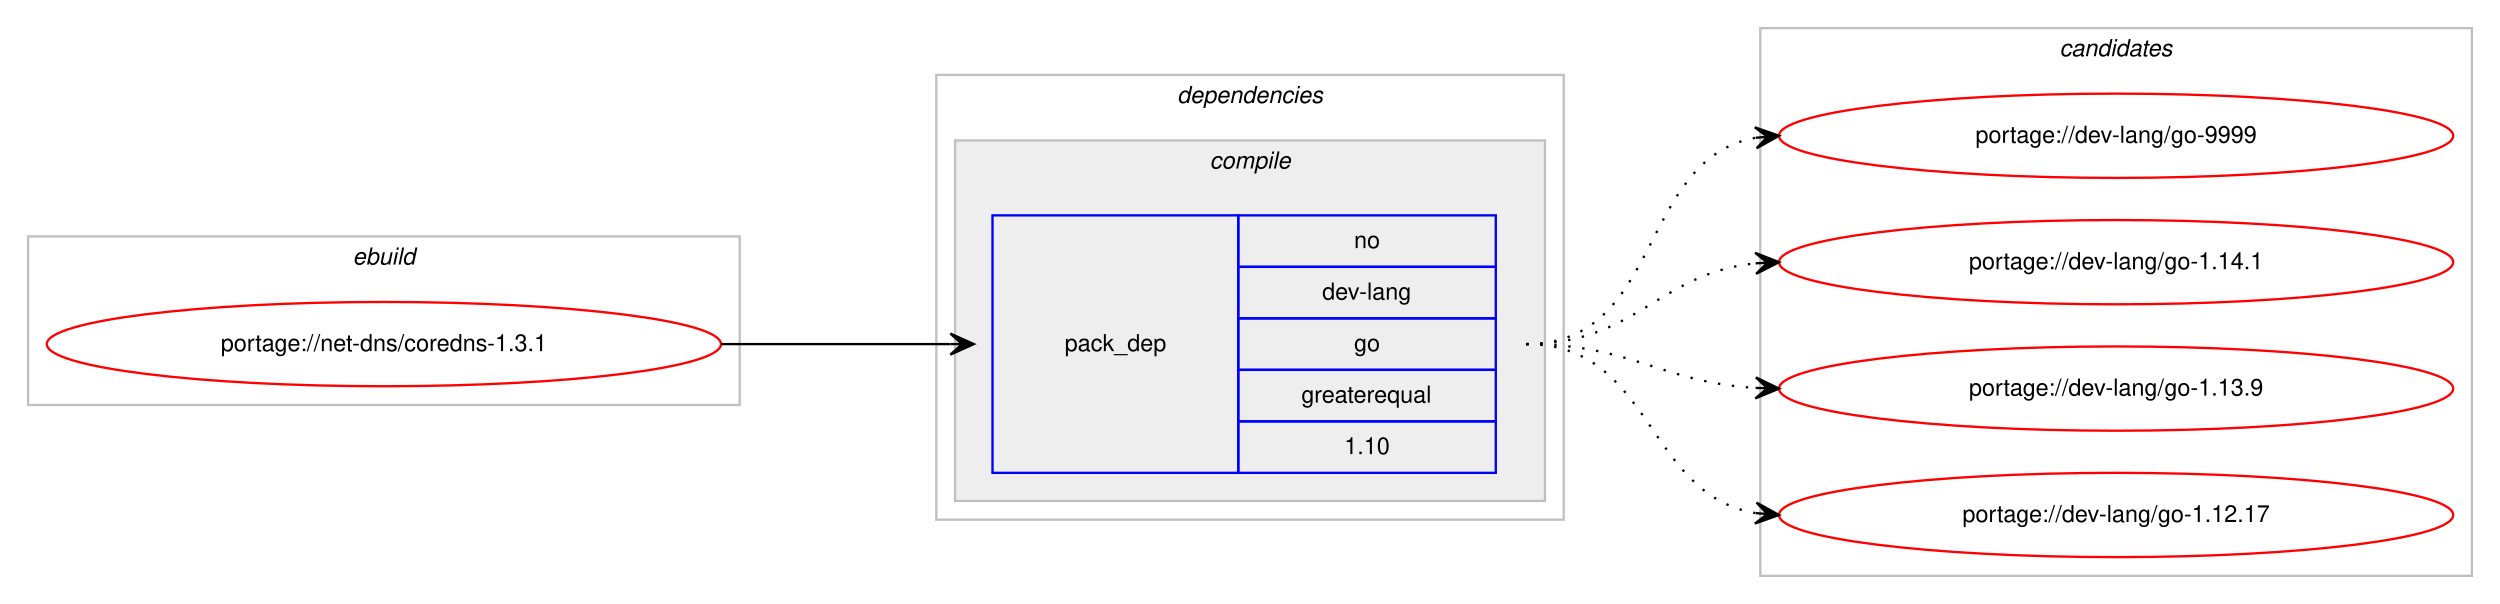
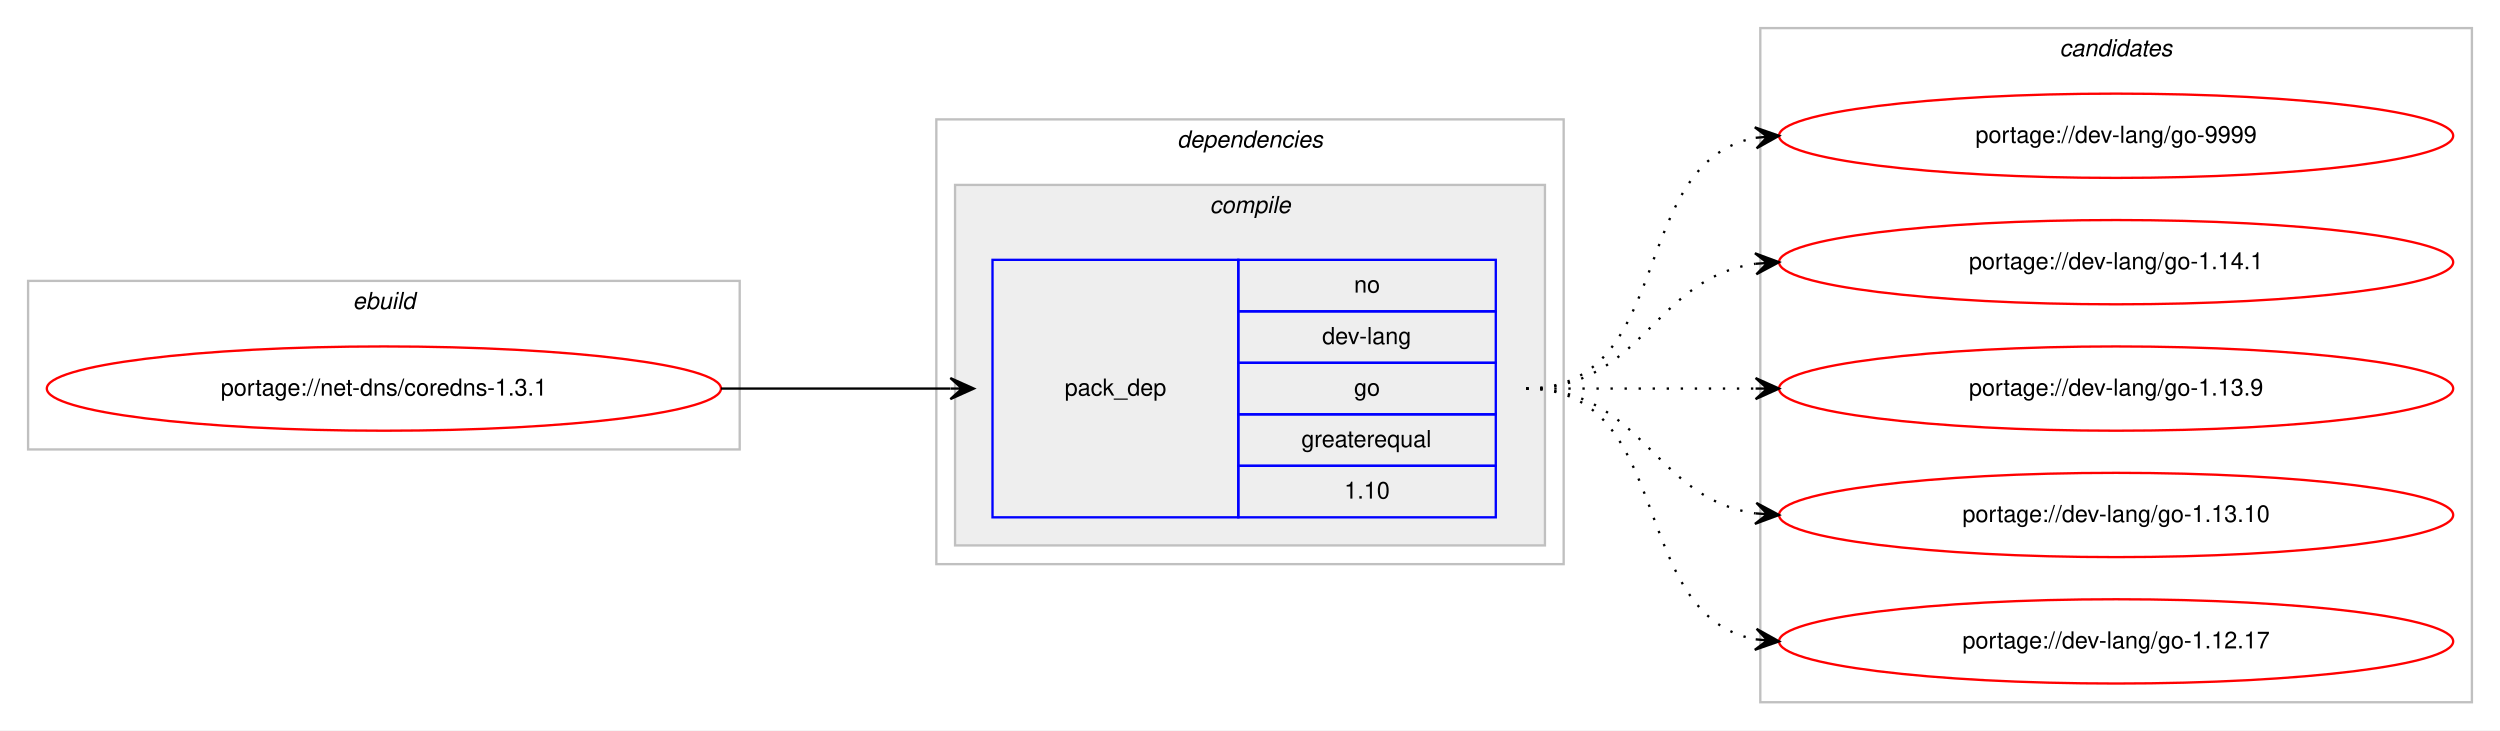
- <svg xmlns="http://www.w3.org/2000/svg" xmlns:xlink="http://www.w3.org/1999/xlink" width="1068pt" height="258pt" viewBox="0.00 0.00 1068.00 258.00">
-   <g id="graph0" class="graph" transform="scale(1 1) rotate(0) translate(4 254)">
-     <polygon fill="#ffffff" stroke="transparent" points="-4,4 -4,-254 1064,-254 1064,4 -4,4" />
+ <svg xmlns="http://www.w3.org/2000/svg" xmlns:xlink="http://www.w3.org/1999/xlink" width="1068pt" height="312pt" viewBox="0.00 0.00 1068.00 312.00">
+   <g id="graph0" class="graph" transform="scale(1 1) rotate(0) translate(4 308)">
+     <polygon fill="#ffffff" stroke="transparent" points="-4,4 -4,-308 1064,-308 1064,4 -4,4" />
    <g id="clust1" class="cluster">
-       <polygon fill="none" stroke="#c0c0c0" points="8,-81 8,-153 312,-153 312,-81 8,-81" />
-       <text text-anchor="start" x="146.663" y="-141" font-family="Helvetica,sans-Serif" font-style="italic" font-size="10.00" fill="#000000">ebuild</text>
+       <polygon fill="none" stroke="#c0c0c0" points="8,-116 8,-188 312,-188 312,-116 8,-116" />
+       <text text-anchor="start" x="146.663" y="-176" font-family="Helvetica,sans-Serif" font-style="italic" font-size="10.00" fill="#000000">ebuild</text>
    </g>
    <g id="clust2" class="cluster">
-       <polygon fill="none" stroke="#c0c0c0" points="396,-32 396,-222 664,-222 664,-32 396,-32" />
-       <text text-anchor="start" x="498.875" y="-210" font-family="Helvetica,sans-Serif" font-style="italic" font-size="10.00" fill="#000000">dependencies</text>
+       <polygon fill="none" stroke="#c0c0c0" points="396,-67 396,-257 664,-257 664,-67 396,-67" />
+       <text text-anchor="start" x="498.875" y="-245" font-family="Helvetica,sans-Serif" font-style="italic" font-size="10.00" fill="#000000">dependencies</text>
    </g>
    <g id="clust3" class="cluster">
-       <polygon fill="#eeeeee" stroke="#c0c0c0" points="404,-40 404,-194 656,-194 656,-40 404,-40" />
-       <text text-anchor="start" x="512.778" y="-182" font-family="Helvetica,sans-Serif" font-style="italic" font-size="10.00" fill="#000000">compile</text>
+       <polygon fill="#eeeeee" stroke="#c0c0c0" points="404,-75 404,-229 656,-229 656,-75 404,-75" />
+       <text text-anchor="start" x="512.778" y="-217" font-family="Helvetica,sans-Serif" font-style="italic" font-size="10.00" fill="#000000">compile</text>
    </g>
    <g id="clust7" class="cluster">
-       <polygon fill="none" stroke="#c0c0c0" points="748,-8 748,-242 1052,-242 1052,-8 748,-8" />
-       <text text-anchor="start" x="875.824" y="-230" font-family="Helvetica,sans-Serif" font-style="italic" font-size="10.00" fill="#000000">candidates</text>
+       <polygon fill="none" stroke="#c0c0c0" points="748,-8 748,-296 1052,-296 1052,-8 748,-8" />
+       <text text-anchor="start" x="875.824" y="-284" font-family="Helvetica,sans-Serif" font-style="italic" font-size="10.00" fill="#000000">candidates</text>
    </g>
    <g id="node1" class="node">
      <g id="a_node1">
        <a xlink:href="../net-dns/coredns-1.3.1.svg" xlink:title="portage://net-dns/coredns-1.3.1">
-           <ellipse fill="none" stroke="#ff0000" cx="160" cy="-107" rx="144" ry="18" />
-           <text text-anchor="middle" x="160" y="-104" font-family="Helvetica,sans-Serif" font-size="10.00" fill="#000000">portage://net-dns/coredns-1.3.1</text>
+           <ellipse fill="none" stroke="#ff0000" cx="160" cy="-142" rx="144" ry="18" />
+           <text text-anchor="middle" x="160" y="-139" font-family="Helvetica,sans-Serif" font-size="10.00" fill="#000000">portage://net-dns/coredns-1.3.1</text>
        </a>
      </g>
    </g>
    <g id="node2" class="node">
-       <polygon fill="none" stroke="#0000ff" points="420,-52 420,-162 525,-162 525,-52 420,-52" />
-       <text text-anchor="start" x="450.823" y="-104" font-family="Helvetica,sans-Serif" font-size="10.00" fill="#000000">pack_dep</text>
-       <polygon fill="none" stroke="#0000ff" points="525,-140 525,-162 635,-162 635,-140 525,-140" />
-       <text text-anchor="start" x="574.441" y="-148" font-family="Helvetica,sans-Serif" font-size="10.00" fill="#000000">no</text>
-       <polygon fill="none" stroke="#0000ff" points="525,-118 525,-140 635,-140 635,-118 525,-118" />
-       <text text-anchor="start" x="560.828" y="-126" font-family="Helvetica,sans-Serif" font-size="10.00" fill="#000000">dev-lang</text>
-       <polygon fill="none" stroke="#0000ff" points="525,-96 525,-118 635,-118 635,-96 525,-96" />
-       <text text-anchor="start" x="574.441" y="-104" font-family="Helvetica,sans-Serif" font-size="10.00" fill="#000000">go</text>
-       <polygon fill="none" stroke="#0000ff" points="525,-74 525,-96 635,-96 635,-74 525,-74" />
-       <text text-anchor="start" x="551.936" y="-82" font-family="Helvetica,sans-Serif" font-size="10.00" fill="#000000">greaterequal</text>
-       <polygon fill="none" stroke="#0000ff" points="525,-52 525,-74 635,-74 635,-52 525,-52" />
-       <text text-anchor="start" x="570.272" y="-60" font-family="Helvetica,sans-Serif" font-size="10.00" fill="#000000">1.10</text>
+       <polygon fill="none" stroke="#0000ff" points="420,-87 420,-197 525,-197 525,-87 420,-87" />
+       <text text-anchor="start" x="450.823" y="-139" font-family="Helvetica,sans-Serif" font-size="10.00" fill="#000000">pack_dep</text>
+       <polygon fill="none" stroke="#0000ff" points="525,-175 525,-197 635,-197 635,-175 525,-175" />
+       <text text-anchor="start" x="574.441" y="-183" font-family="Helvetica,sans-Serif" font-size="10.00" fill="#000000">no</text>
+       <polygon fill="none" stroke="#0000ff" points="525,-153 525,-175 635,-175 635,-153 525,-153" />
+       <text text-anchor="start" x="560.828" y="-161" font-family="Helvetica,sans-Serif" font-size="10.00" fill="#000000">dev-lang</text>
+       <polygon fill="none" stroke="#0000ff" points="525,-131 525,-153 635,-153 635,-131 525,-131" />
+       <text text-anchor="start" x="574.441" y="-139" font-family="Helvetica,sans-Serif" font-size="10.00" fill="#000000">go</text>
+       <polygon fill="none" stroke="#0000ff" points="525,-109 525,-131 635,-131 635,-109 525,-109" />
+       <text text-anchor="start" x="551.936" y="-117" font-family="Helvetica,sans-Serif" font-size="10.00" fill="#000000">greaterequal</text>
+       <polygon fill="none" stroke="#0000ff" points="525,-87 525,-109 635,-109 635,-87 525,-87" />
+       <text text-anchor="start" x="570.272" y="-95" font-family="Helvetica,sans-Serif" font-size="10.00" fill="#000000">1.10</text>
    </g>
    <g id="edge1" class="edge">
-       <path fill="none" stroke="#000000" d="M304,-107C348.438,-107 362.02,-107 401.878,-107" />
-       <polygon fill="#000000" stroke="#000000" points="412,-107 402,-111.5 407,-107 402,-107 402,-107 402,-107 407,-107 402,-102.5 412,-107 412,-107" />
+       <path fill="none" stroke="#000000" d="M304,-142C348.438,-142 362.02,-142 401.878,-142" />
+       <polygon fill="#000000" stroke="#000000" points="412,-142 402,-146.5 407,-142 402,-142 402,-142 402,-142 407,-142 402,-137.5 412,-142 412,-142" />
    </g>
    <g id="node3" class="node">
      <g id="a_node3">
        <a xlink:href="../dev-lang/go-9999.svg" xlink:title="portage://dev-lang/go-9999">
-           <ellipse fill="none" stroke="#ff0000" cx="900" cy="-196" rx="144" ry="18" />
-           <text text-anchor="middle" x="900" y="-193" font-family="Helvetica,sans-Serif" font-size="10.00" fill="#000000">portage://dev-lang/go-9999</text>
+           <ellipse fill="none" stroke="#ff0000" cx="900" cy="-250" rx="144" ry="18" />
+           <text text-anchor="middle" x="900" y="-247" font-family="Helvetica,sans-Serif" font-size="10.00" fill="#000000">portage://dev-lang/go-9999</text>
        </a>
      </g>
    </g>
    <g id="edge2" class="edge">
-       <path fill="none" stroke="#000000" stroke-dasharray="1,5" d="M648,-107C706.554,-107 695.453,-185.876 745.845,-195.119" />
-       <polygon fill="#000000" stroke="#000000" points="756,-196 745.649,-199.619 751.019,-195.568 746.037,-195.136 746.037,-195.136 746.037,-195.136 751.019,-195.568 746.426,-190.653 756,-196 756,-196" />
+       <path fill="none" stroke="#000000" stroke-dasharray="1,5" d="M648,-142C712.303,-142 690.78,-238.91 746.031,-249.131" />
+       <polygon fill="#000000" stroke="#000000" points="756,-250 745.647,-253.614 751.019,-249.566 746.038,-249.131 746.038,-249.131 746.038,-249.131 751.019,-249.566 746.429,-244.648 756,-250 756,-250" />
    </g>
    <g id="node4" class="node">
      <g id="a_node4">
        <a xlink:href="../dev-lang/go-1.14.1.svg" xlink:title="portage://dev-lang/go-1.14.1">
-           <ellipse fill="none" stroke="#ff0000" cx="900" cy="-142" rx="144" ry="18" />
-           <text text-anchor="middle" x="900" y="-139" font-family="Helvetica,sans-Serif" font-size="10.00" fill="#000000">portage://dev-lang/go-1.14.1</text>
+           <ellipse fill="none" stroke="#ff0000" cx="900" cy="-196" rx="144" ry="18" />
+           <text text-anchor="middle" x="900" y="-193" font-family="Helvetica,sans-Serif" font-size="10.00" fill="#000000">portage://dev-lang/go-1.14.1</text>
        </a>
      </g>
    </g>
    <g id="edge3" class="edge">
-       <path fill="none" stroke="#000000" stroke-dasharray="1,5" d="M648,-107C694.91,-107 704.332,-137.251 745.97,-141.505" />
-       <polygon fill="#000000" stroke="#000000" points="756,-142 745.79,-146.002 751.006,-141.754 746.012,-141.507 746.012,-141.507 746.012,-141.507 751.006,-141.754 746.234,-137.013 756,-142 756,-142" />
+       <path fill="none" stroke="#000000" stroke-dasharray="1,5" d="M648,-142C698.102,-142 702.012,-189.066 745.979,-195.317" />
+       <polygon fill="#000000" stroke="#000000" points="756,-196 745.717,-199.81 751.012,-195.66 746.023,-195.32 746.023,-195.32 746.023,-195.32 751.012,-195.66 746.329,-190.831 756,-196 756,-196" />
    </g>
    <g id="node5" class="node">
      <g id="a_node5">
        <a xlink:href="../dev-lang/go-1.13.9.svg" xlink:title="portage://dev-lang/go-1.13.9">
-           <ellipse fill="none" stroke="#ff0000" cx="900" cy="-88" rx="144" ry="18" />
-           <text text-anchor="middle" x="900" y="-85" font-family="Helvetica,sans-Serif" font-size="10.00" fill="#000000">portage://dev-lang/go-1.13.9</text>
+           <ellipse fill="none" stroke="#ff0000" cx="900" cy="-142" rx="144" ry="18" />
+           <text text-anchor="middle" x="900" y="-139" font-family="Helvetica,sans-Serif" font-size="10.00" fill="#000000">portage://dev-lang/go-1.13.9</text>
        </a>
      </g>
    </g>
    <g id="edge4" class="edge">
-       <path fill="none" stroke="#000000" stroke-dasharray="1,5" d="M648,-107C693.215,-107 705.542,-90.647 746.004,-88.283" />
-       <polygon fill="#000000" stroke="#000000" points="756,-88 746.132,-92.782 751.002,-88.142 746.004,-88.283 746.004,-88.283 746.004,-88.283 751.002,-88.142 745.876,-83.785 756,-88 756,-88" />
+       <path fill="none" stroke="#000000" stroke-dasharray="1,5" d="M648,-142C692.438,-142 706.02,-142 745.878,-142" />
+       <polygon fill="#000000" stroke="#000000" points="756,-142 746,-146.5 751,-142 746,-142 746,-142 746,-142 751,-142 746,-137.5 756,-142 756,-142" />
    </g>
    <g id="node6" class="node">
      <g id="a_node6">
+         <a xlink:href="../dev-lang/go-1.13.10.svg" xlink:title="portage://dev-lang/go-1.13.10">
+           <ellipse fill="none" stroke="#ff0000" cx="900" cy="-88" rx="144" ry="18" />
+           <text text-anchor="middle" x="900" y="-85" font-family="Helvetica,sans-Serif" font-size="10.00" fill="#000000">portage://dev-lang/go-1.13.10</text>
+         </a>
+       </g>
+     </g>
+     <g id="edge5" class="edge">
+       <path fill="none" stroke="#000000" stroke-dasharray="1,5" d="M648,-142C698.102,-142 702.012,-94.934 745.979,-88.683" />
+       <polygon fill="#000000" stroke="#000000" points="756,-88 746.329,-93.169 751.012,-88.34 746.023,-88.68 746.023,-88.68 746.023,-88.68 751.012,-88.34 745.717,-84.19 756,-88 756,-88" />
+     </g>
+     <g id="node7" class="node">
+       <g id="a_node7">
        <a xlink:href="../dev-lang/go-1.12.17.svg" xlink:title="portage://dev-lang/go-1.12.17">
          <ellipse fill="none" stroke="#ff0000" cx="900" cy="-34" rx="144" ry="18" />
          <text text-anchor="middle" x="900" y="-31" font-family="Helvetica,sans-Serif" font-size="10.00" fill="#000000">portage://dev-lang/go-1.12.17</text>
        </a>
      </g>
    </g>
-     <g id="edge5" class="edge">
-       <path fill="none" stroke="#000000" stroke-dasharray="1,5" d="M648,-107C702.316,-107 698.79,-42.84 745.876,-34.82" />
-       <polygon fill="#000000" stroke="#000000" points="756,-34 746.396,-39.292 751.016,-34.404 746.033,-34.807 746.033,-34.807 746.033,-34.807 751.016,-34.404 745.669,-30.322 756,-34 756,-34" />
+     <g id="edge6" class="edge">
+       <path fill="none" stroke="#000000" stroke-dasharray="1,5" d="M648,-142C712.303,-142 690.78,-45.09 746.031,-34.869" />
+       <polygon fill="#000000" stroke="#000000" points="756,-34 746.429,-39.352 751.019,-34.434 746.038,-34.869 746.038,-34.869 746.038,-34.869 751.019,-34.434 745.647,-30.386 756,-34 756,-34" />
    </g>
  </g>
</svg>
